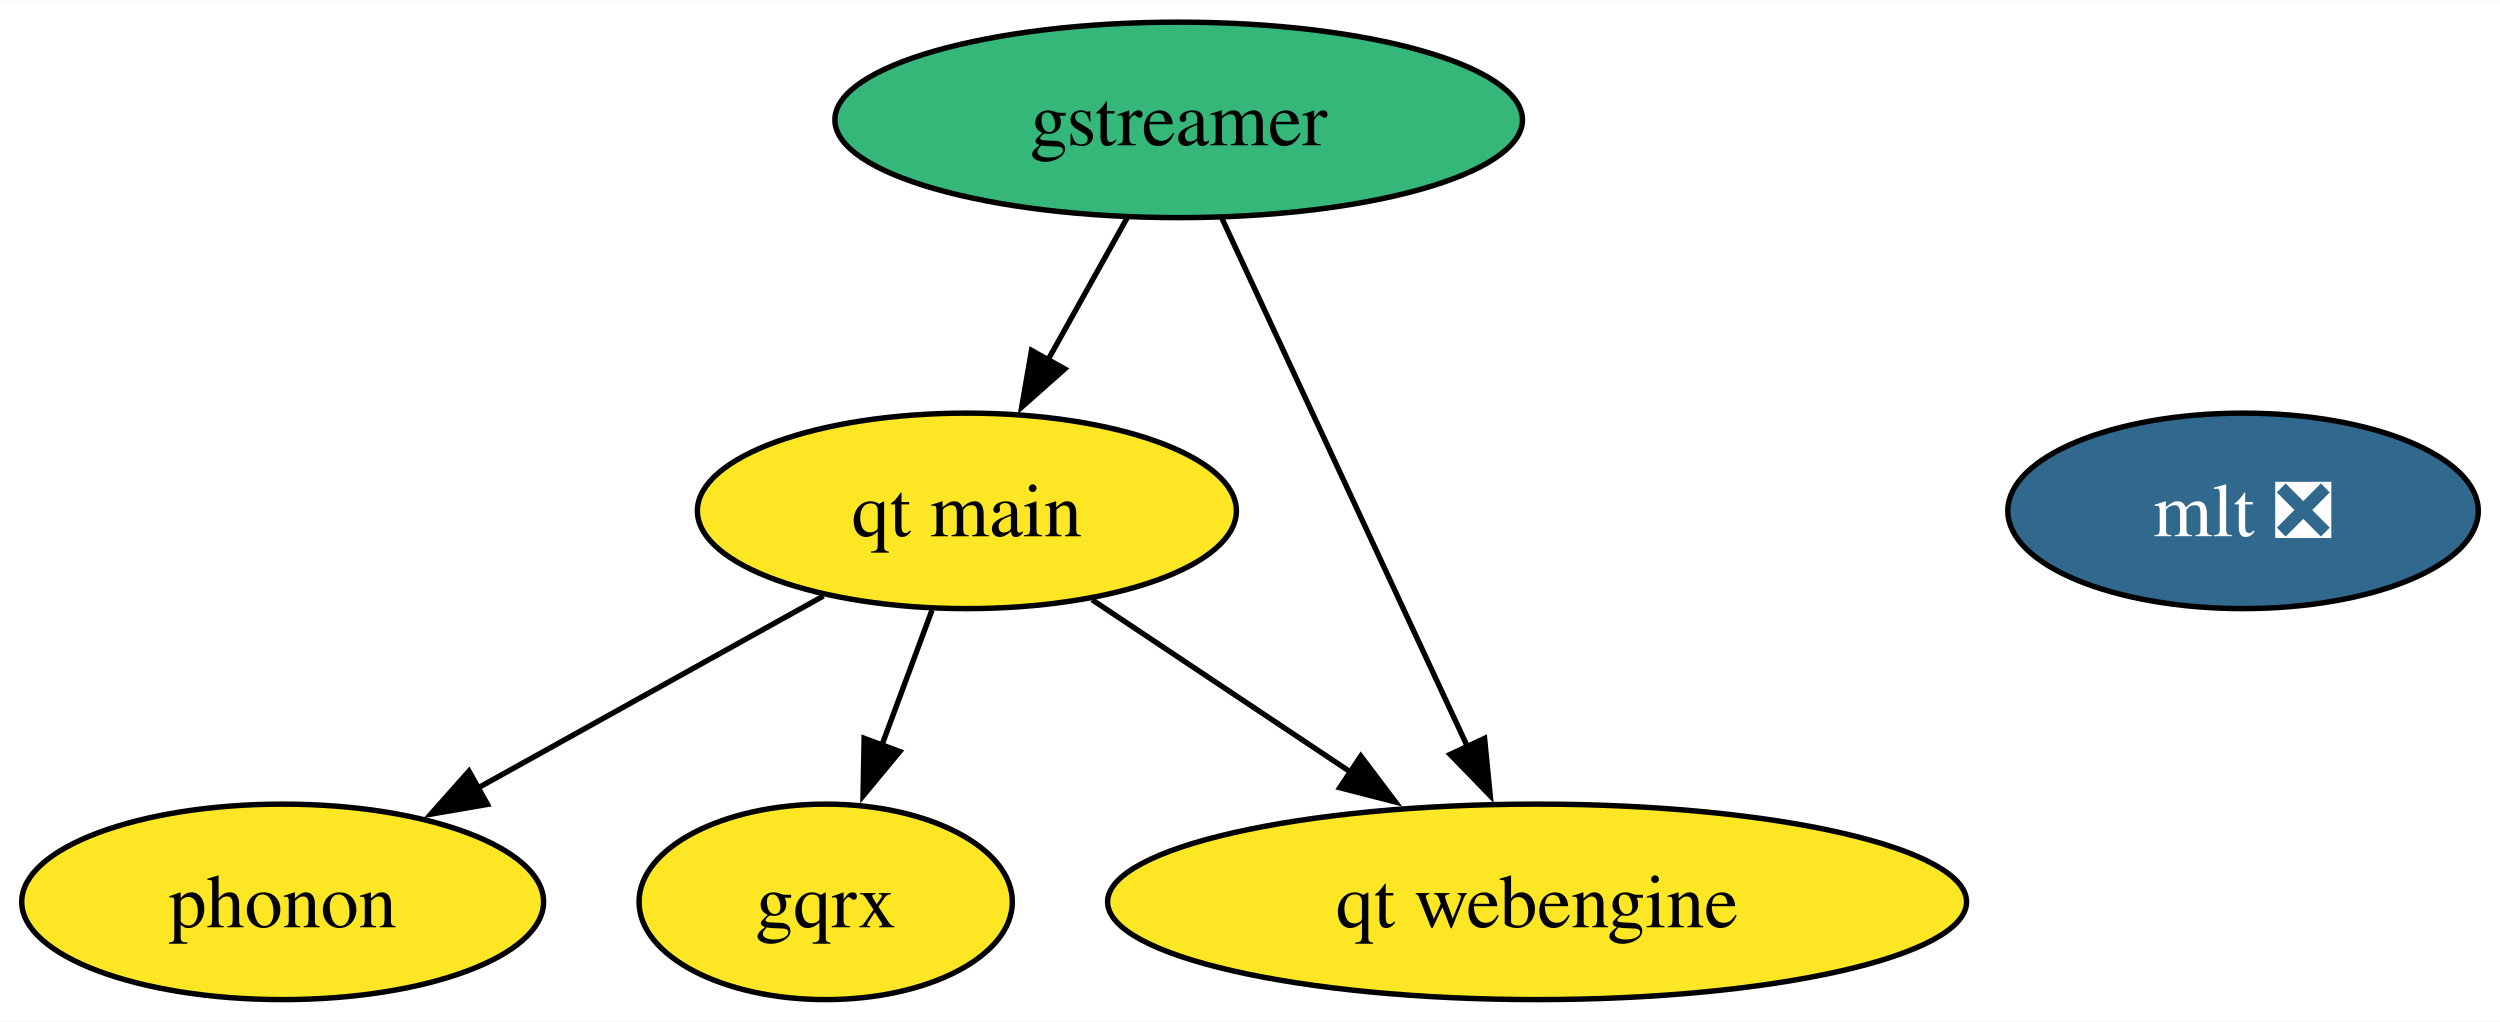
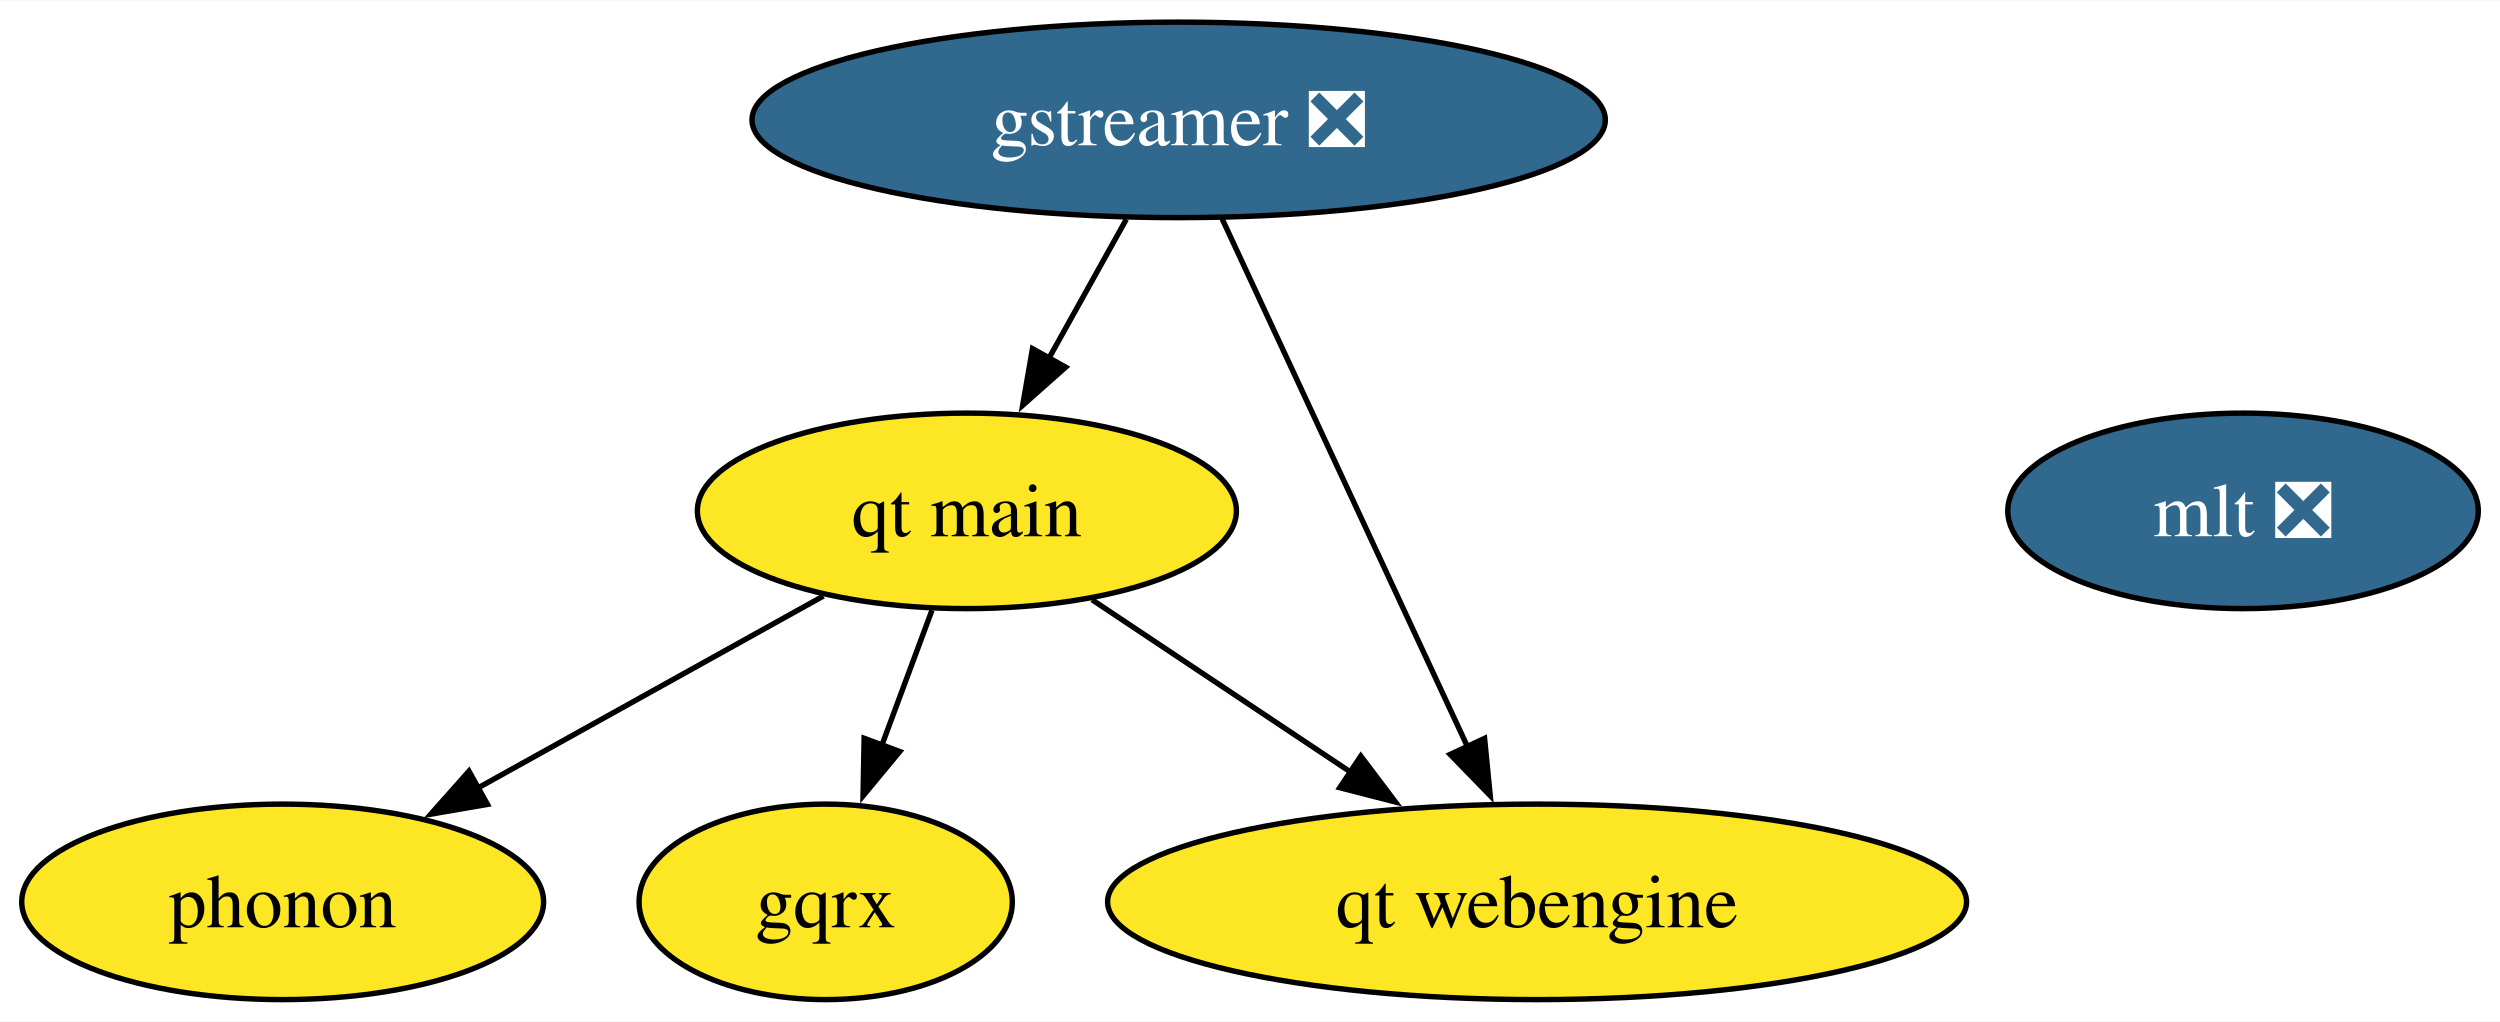
<svg xmlns="http://www.w3.org/2000/svg" xmlns:xlink="http://www.w3.org/1999/xlink" width="460pt" height="188pt" viewBox="0.00 0.00 460.37 188.00">
  <g id="graph0" class="graph" transform="scale(1 1) rotate(0) translate(4 184)">
    <polygon fill="white" stroke="none" points="-4,4 -4,-184 456.37,-184 456.37,4 -4,4" />
    <g id="node1" class="node">
      <g id="a_node1">
-         <a xlink:href="https://github.com/conda-forge/gstreamer-feedstock" xlink:title="gstreamer">
-           <ellipse fill="#35b779" stroke="black" cx="213.05" cy="-162" rx="63.31" ry="18" />
-           <text text-anchor="middle" x="213.05" y="-157.32" font-family="Times,serif" font-size="14.00">gstreamer</text>
+         <a xlink:href="https://github.com/conda-forge/gstreamer-feedstock/pull/124" xlink:title="gstreamer ❎">
+           <ellipse fill="#31688e" stroke="black" cx="213.05" cy="-162" rx="78.57" ry="18" />
+           <text text-anchor="middle" x="213.05" y="-157.32" font-family="Times,serif" font-size="14.00" fill="white">gstreamer ❎</text>
        </a>
      </g>
    </g>
    <g id="node5" class="node">
      <g id="a_node5">
        <a xlink:href="https://github.com/conda-forge/qt-main-feedstock" xlink:title="qt main">
          <ellipse fill="#fde725" stroke="black" cx="174.05" cy="-90" rx="49.63" ry="18" />
          <text text-anchor="middle" x="174.05" y="-85.33" font-family="Times,serif" font-size="14.00">qt main</text>
        </a>
      </g>
    </g>
    <g id="edge1" class="edge">
-       <path fill="none" stroke="black" d="M203.61,-144.05C199.2,-136.14 193.85,-126.54 188.92,-117.69" />
-       <polygon fill="black" stroke="black" points="192.07,-116.14 184.14,-109.11 185.95,-119.55 192.07,-116.14" />
+       <path fill="none" stroke="black" d="M203.41,-143.7C199.11,-135.98 193.95,-126.71 189.16,-118.11" />
+       <polygon fill="black" stroke="black" points="192.24,-116.46 184.32,-109.43 186.13,-119.87 192.24,-116.46" />
    </g>
    <g id="node6" class="node">
      <g id="a_node6">
        <a xlink:href="https://github.com/conda-forge/qt-webengine-feedstock" xlink:title="qt webengine">
          <ellipse fill="#fde725" stroke="black" cx="279.05" cy="-18" rx="79.09" ry="18" />
          <text text-anchor="middle" x="279.05" y="-13.32" font-family="Times,serif" font-size="14.00">qt webengine</text>
        </a>
      </g>
    </g>
    <g id="edge2" class="edge">
      <path fill="none" stroke="black" d="M221.01,-143.87C232.26,-119.67 252.93,-75.21 266.32,-46.39" />
      <polygon fill="black" stroke="black" points="269.38,-48.11 270.42,-37.56 263.04,-45.15 269.38,-48.11" />
    </g>
    <g id="node2" class="node">
      <g id="a_node2">
        <a xlink:href="https://github.com/conda-forge/mlt-feedstock/pull/27" xlink:title="mlt ❎">
          <ellipse fill="#31688e" stroke="black" cx="409.05" cy="-90" rx="43.32" ry="18" />
          <text text-anchor="middle" x="409.05" y="-85.33" font-family="Times,serif" font-size="14.00" fill="white">mlt ❎</text>
        </a>
      </g>
    </g>
    <g id="node3" class="node">
      <g id="a_node3">
        <a xlink:href="https://github.com/conda-forge/phonon-feedstock" xlink:title="phonon">
          <ellipse fill="#fde725" stroke="black" cx="48.05" cy="-18" rx="48.05" ry="18" />
          <text text-anchor="middle" x="48.05" y="-13.32" font-family="Times,serif" font-size="14.00">phonon</text>
        </a>
      </g>
    </g>
    <g id="node4" class="node">
      <g id="a_node4">
        <a xlink:href="https://github.com/conda-forge/gqrx-feedstock" xlink:title="gqrx">
          <ellipse fill="#fde725" stroke="black" cx="148.05" cy="-18" rx="34.37" ry="18" />
          <text text-anchor="middle" x="148.05" y="-13.32" font-family="Times,serif" font-size="14.00">gqrx</text>
        </a>
      </g>
    </g>
    <g id="edge4" class="edge">
      <path fill="none" stroke="black" d="M147.64,-74.33C129.12,-64.04 104.14,-50.16 83.84,-38.88" />
      <polygon fill="black" stroke="black" points="85.76,-35.95 75.32,-34.15 82.36,-42.07 85.76,-35.95" />
    </g>
    <g id="edge3" class="edge">
      <path fill="none" stroke="black" d="M167.62,-71.7C164.82,-64.15 161.47,-55.12 158.33,-46.68" />
      <polygon fill="black" stroke="black" points="161.69,-45.68 154.93,-37.52 155.13,-48.12 161.69,-45.68" />
    </g>
    <g id="edge5" class="edge">
      <path fill="none" stroke="black" d="M197.09,-73.64C211.09,-64.31 229.22,-52.22 244.87,-41.79" />
      <polygon fill="black" stroke="black" points="246.59,-44.85 252.97,-36.39 242.71,-39.02 246.59,-44.85" />
    </g>
  </g>
</svg>
